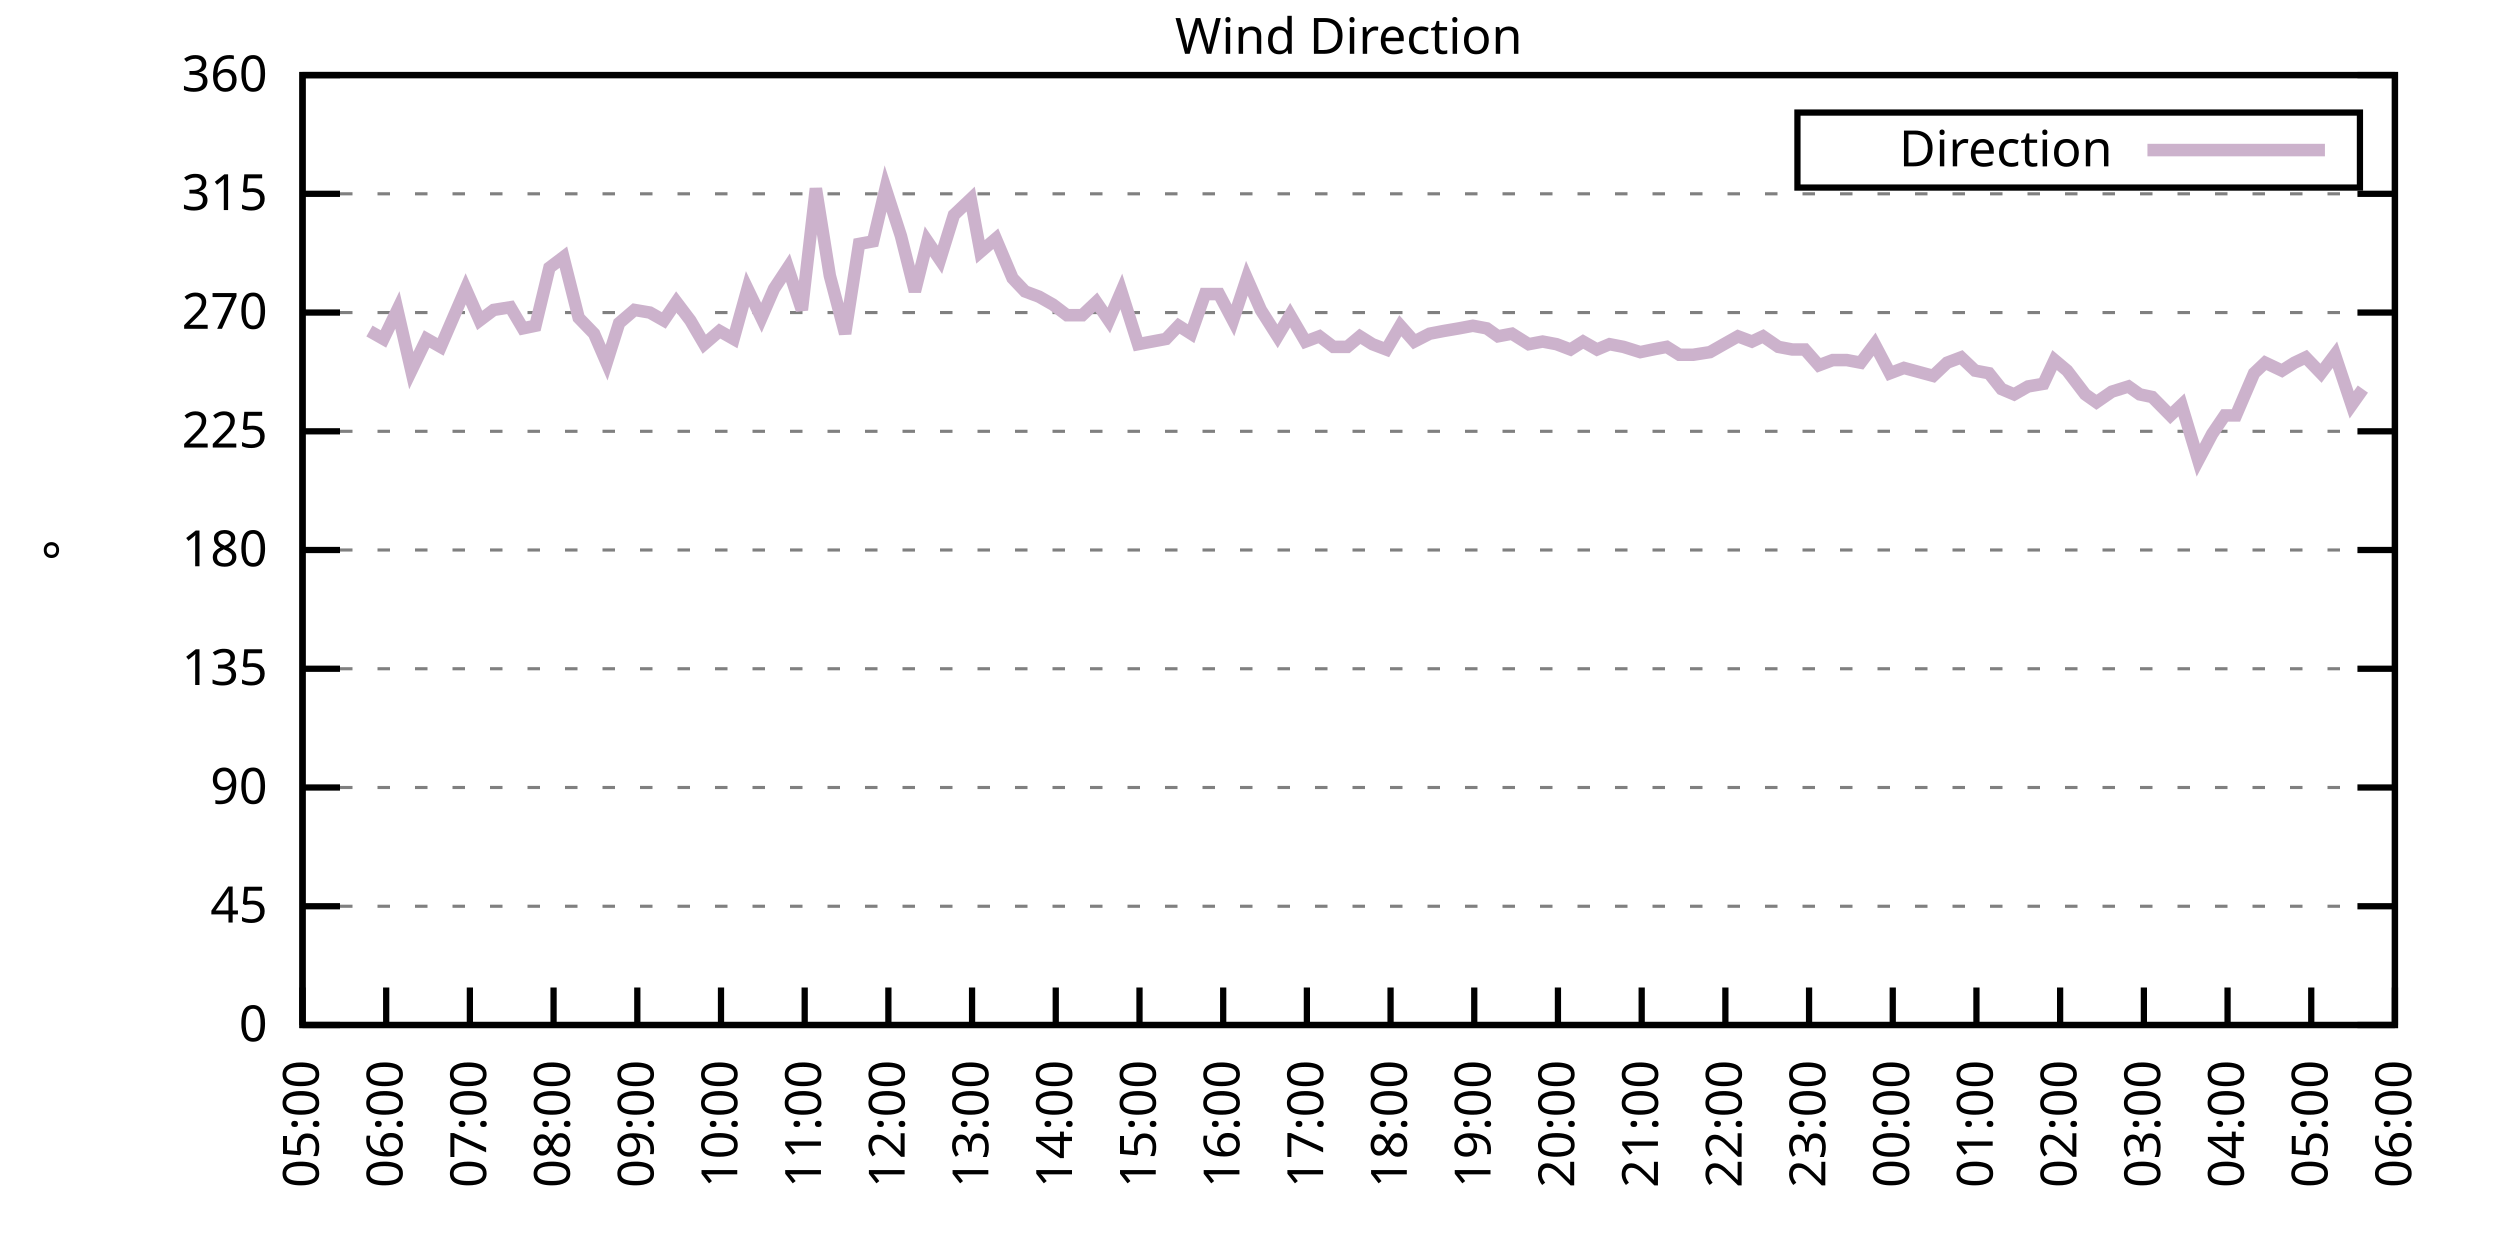
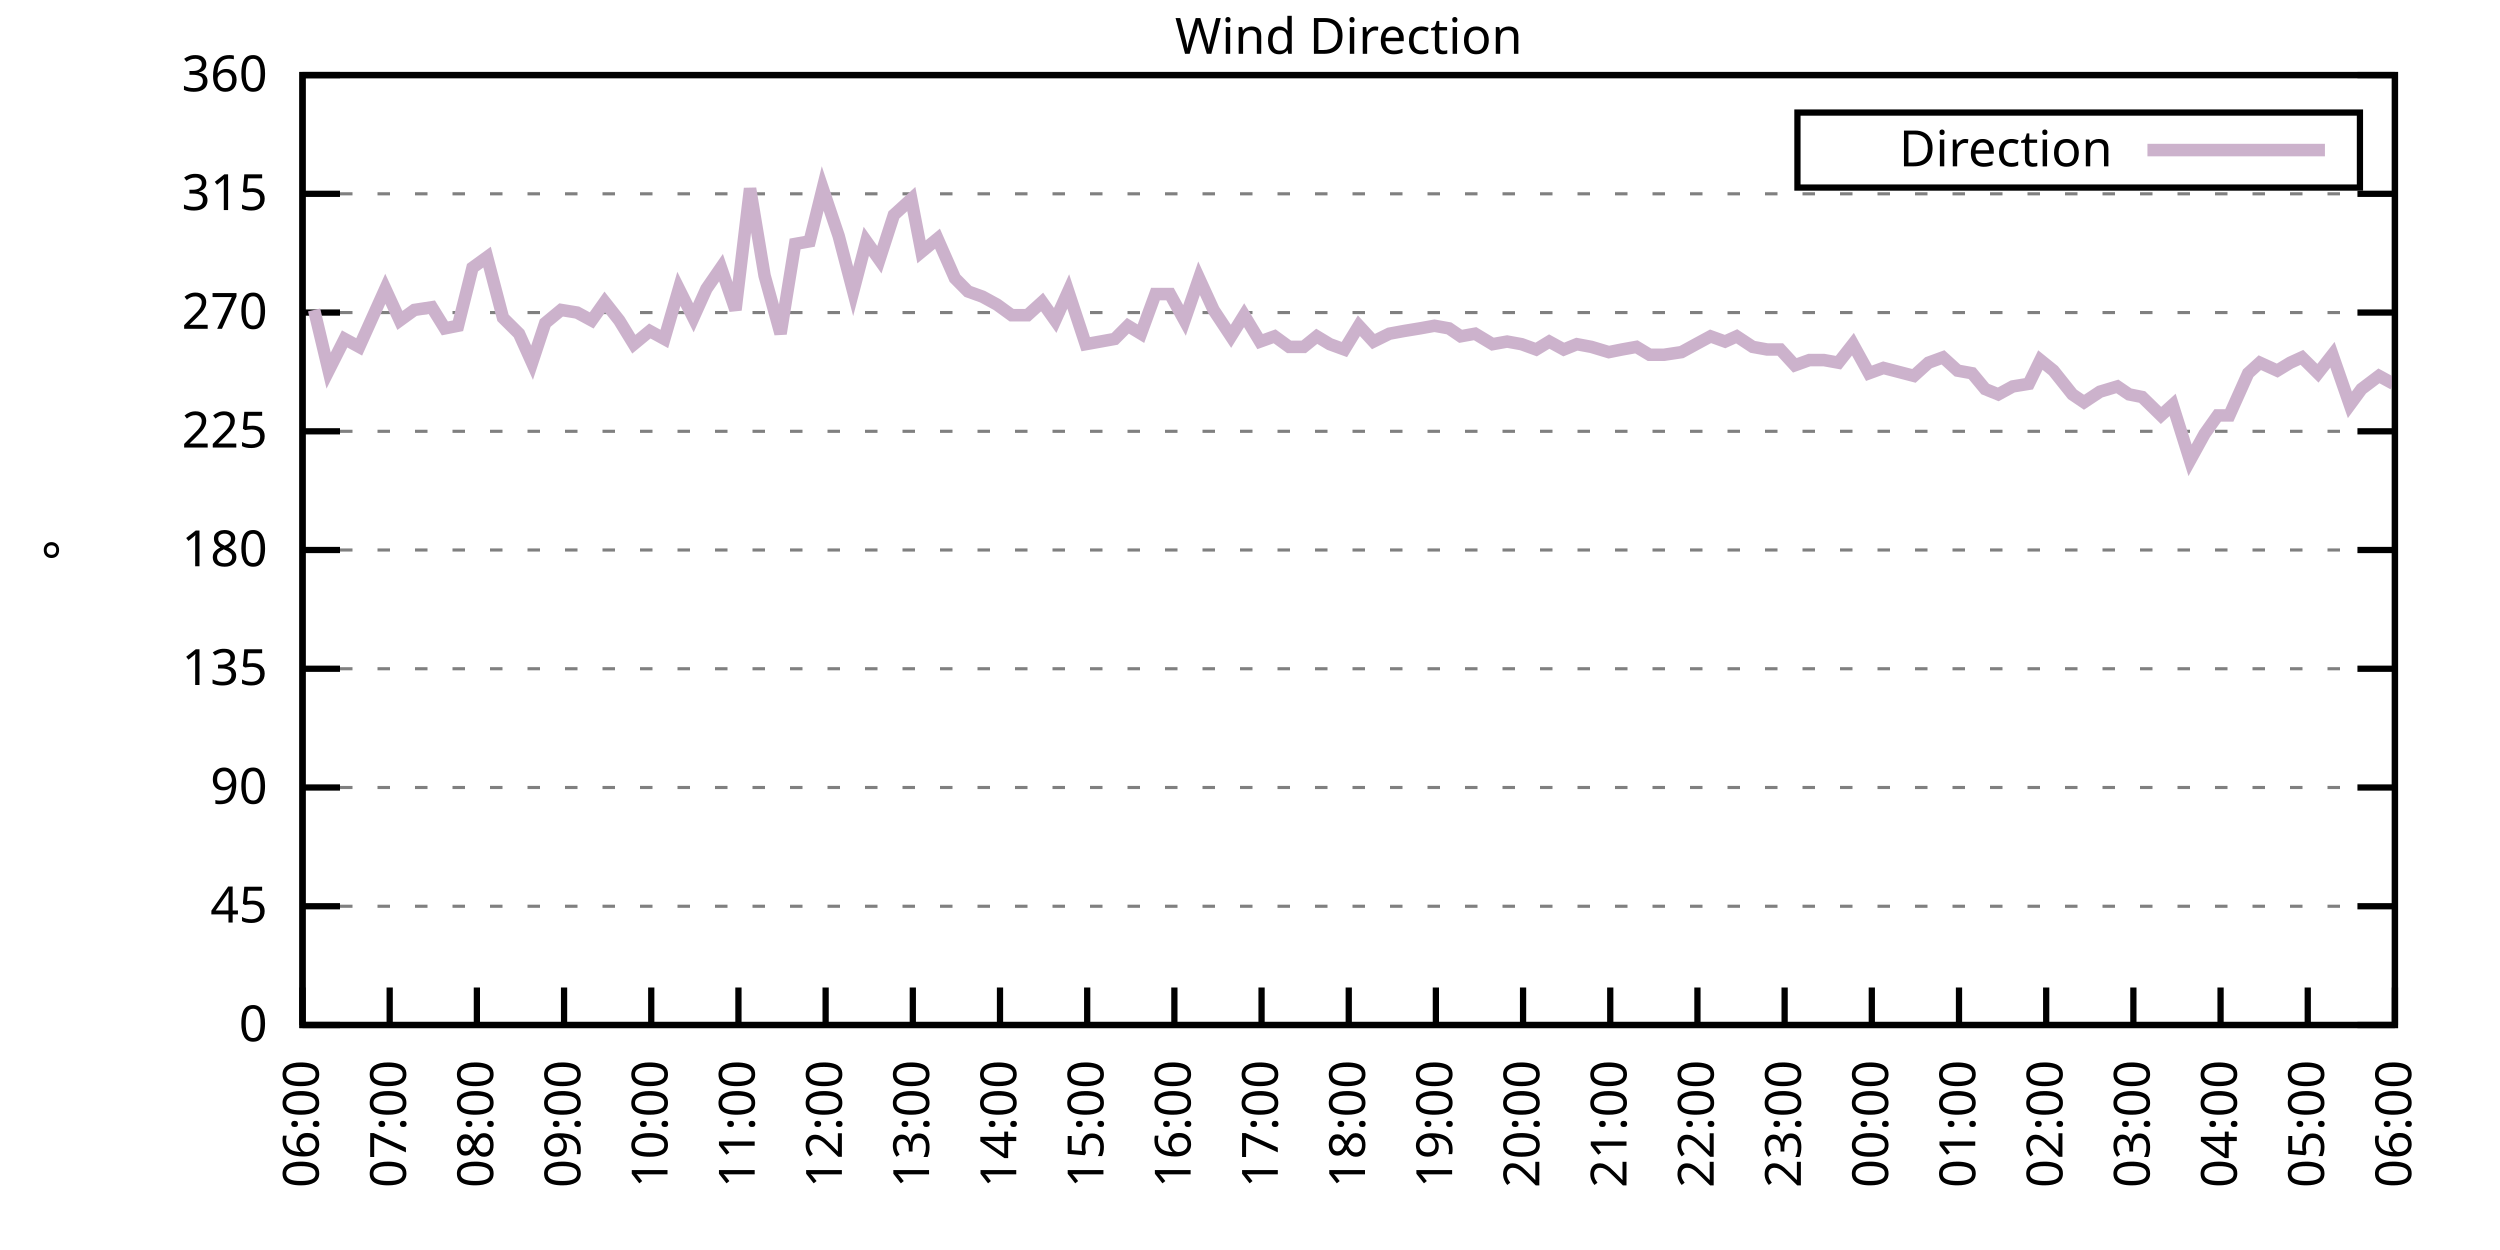
<svg xmlns="http://www.w3.org/2000/svg" xmlns:xlink="http://www.w3.org/1999/xlink" width="400" height="200" viewBox="0 0 400 200">
  <g id="gnuplot_canvas">
    <rect x="0" y="0" width="400" height="200" fill="none" />
    <defs>
      <circle id="gpDot" r="0.5" stroke-width="0.5" stroke="currentColor" />
      <path id="gpPt0" stroke-width="0.333" stroke="currentColor" d="M-1,0 h2 M0,-1 v2" />
      <path id="gpPt1" stroke-width="0.333" stroke="currentColor" d="M-1,-1 L1,1 M1,-1 L-1,1" />
      <path id="gpPt2" stroke-width="0.333" stroke="currentColor" d="M-1,0 L1,0 M0,-1 L0,1 M-1,-1 L1,1 M-1,1 L1,-1" />
      <rect id="gpPt3" stroke-width="0.333" stroke="currentColor" x="-1" y="-1" width="2" height="2" />
      <rect id="gpPt4" stroke-width="0.333" stroke="currentColor" fill="currentColor" x="-1" y="-1" width="2" height="2" />
      <circle id="gpPt5" stroke-width="0.333" stroke="currentColor" cx="0" cy="0" r="1" />
      <use xlink:href="#gpPt5" id="gpPt6" fill="currentColor" stroke="none" />
      <path id="gpPt7" stroke-width="0.333" stroke="currentColor" d="M0,-1.33 L-1.33,0.67 L1.33,0.67 z" />
      <use xlink:href="#gpPt7" id="gpPt8" fill="currentColor" stroke="none" />
      <use xlink:href="#gpPt7" id="gpPt9" stroke="currentColor" transform="rotate(180)" />
      <use xlink:href="#gpPt9" id="gpPt10" fill="currentColor" stroke="none" />
      <use xlink:href="#gpPt3" id="gpPt11" stroke="currentColor" transform="rotate(45)" />
      <use xlink:href="#gpPt11" id="gpPt12" fill="currentColor" stroke="none" />
      <path id="gpPt13" stroke-width="0.333" stroke="currentColor" d="M0,1.330 L1.265,0.411 L0.782,-1.067 L-0.782,-1.076 L-1.265,0.411 z" />
      <use xlink:href="#gpPt13" id="gpPt14" fill="currentColor" stroke="none" />
      <filter id="textbox" filterUnits="objectBoundingBox" x="0" y="0" height="1" width="1">
        <feFlood flood-color="white" flood-opacity="1" result="bgnd" />
        <feComposite in="SourceGraphic" in2="bgnd" operator="atop" />
      </filter>
      <filter id="greybox" filterUnits="objectBoundingBox" x="0" y="0" height="1" width="1">
        <feFlood flood-color="lightgrey" flood-opacity="1" result="grey" />
        <feComposite in="SourceGraphic" in2="grey" operator="atop" />
      </filter>
    </defs>
    <g fill="none" color="white" stroke="currentColor" stroke-width="1.00" stroke-linecap="butt" stroke-linejoin="miter">
</g>
    <g fill="none" color="black" stroke="currentColor" stroke-width="1.00" stroke-linecap="butt" stroke-linejoin="miter">
      <g stroke="none" shape-rendering="crispEdges">
        <polygon fill="rgb(255, 255, 255)" points="48.40,164.00 383.18,164.00 383.18,12.02 48.40,12.02 " />
      </g>
    </g>
    <g fill="none" color="black" stroke="currentColor" stroke-width="1.00" stroke-linecap="butt" stroke-linejoin="miter">
</g>
    <g fill="none" color="black" stroke="black" stroke-width="0.50" stroke-linecap="butt" stroke-linejoin="miter">
</g>
    <g fill="none" color="gray" stroke="currentColor" stroke-width="0.50" stroke-linecap="butt" stroke-linejoin="miter">
      <path stroke="gray" stroke-dasharray="2,4" class="gridline" d="M48.40,164.00 L383.19,164.00  " />
    </g>
    <g fill="none" color="gray" stroke="gray" stroke-width="1.00" stroke-linecap="butt" stroke-linejoin="miter">
</g>
    <g fill="none" color="black" stroke="currentColor" stroke-width="1.00" stroke-linecap="butt" stroke-linejoin="miter">
      <path stroke="black" d="M48.40,164.00 L54.40,164.00 M383.19,164.00 L377.19,164.00  " />
      <g transform="translate(42.80,166.60)" stroke="none" fill="black" font-family="Sans" font-size="8.00" text-anchor="end">
        <text>
          <tspan font-family="Sans"> 0</tspan>
        </text>
      </g>
    </g>
    <g fill="none" color="black" stroke="currentColor" stroke-width="1.00" stroke-linecap="butt" stroke-linejoin="miter">
</g>
    <g fill="none" color="black" stroke="black" stroke-width="0.50" stroke-linecap="butt" stroke-linejoin="miter">
</g>
    <g fill="none" color="gray" stroke="currentColor" stroke-width="0.50" stroke-linecap="butt" stroke-linejoin="miter">
      <path stroke="gray" stroke-dasharray="2,4" class="gridline" d="M48.40,145.00 L383.19,145.00  " />
    </g>
    <g fill="none" color="gray" stroke="gray" stroke-width="1.00" stroke-linecap="butt" stroke-linejoin="miter">
</g>
    <g fill="none" color="black" stroke="currentColor" stroke-width="1.00" stroke-linecap="butt" stroke-linejoin="miter">
      <path stroke="black" d="M48.40,145.00 L54.40,145.00 M383.19,145.00 L377.19,145.00  " />
      <g transform="translate(42.80,147.60)" stroke="none" fill="black" font-family="Sans" font-size="8.00" text-anchor="end">
        <text>
          <tspan font-family="Sans"> 45</tspan>
        </text>
      </g>
    </g>
    <g fill="none" color="black" stroke="currentColor" stroke-width="1.00" stroke-linecap="butt" stroke-linejoin="miter">
</g>
    <g fill="none" color="black" stroke="black" stroke-width="0.50" stroke-linecap="butt" stroke-linejoin="miter">
</g>
    <g fill="none" color="gray" stroke="currentColor" stroke-width="0.50" stroke-linecap="butt" stroke-linejoin="miter">
      <path stroke="gray" stroke-dasharray="2,4" class="gridline" d="M48.40,126.00 L383.19,126.00  " />
    </g>
    <g fill="none" color="gray" stroke="gray" stroke-width="1.00" stroke-linecap="butt" stroke-linejoin="miter">
</g>
    <g fill="none" color="black" stroke="currentColor" stroke-width="1.00" stroke-linecap="butt" stroke-linejoin="miter">
      <path stroke="black" d="M48.40,126.00 L54.40,126.00 M383.19,126.00 L377.19,126.00  " />
      <g transform="translate(42.80,128.60)" stroke="none" fill="black" font-family="Sans" font-size="8.00" text-anchor="end">
        <text>
          <tspan font-family="Sans"> 90</tspan>
        </text>
      </g>
    </g>
    <g fill="none" color="black" stroke="currentColor" stroke-width="1.00" stroke-linecap="butt" stroke-linejoin="miter">
</g>
    <g fill="none" color="black" stroke="black" stroke-width="0.50" stroke-linecap="butt" stroke-linejoin="miter">
</g>
    <g fill="none" color="gray" stroke="currentColor" stroke-width="0.50" stroke-linecap="butt" stroke-linejoin="miter">
      <path stroke="gray" stroke-dasharray="2,4" class="gridline" d="M48.40,107.00 L383.19,107.00  " />
    </g>
    <g fill="none" color="gray" stroke="gray" stroke-width="1.00" stroke-linecap="butt" stroke-linejoin="miter">
</g>
    <g fill="none" color="black" stroke="currentColor" stroke-width="1.00" stroke-linecap="butt" stroke-linejoin="miter">
      <path stroke="black" d="M48.40,107.00 L54.40,107.00 M383.19,107.00 L377.19,107.00  " />
      <g transform="translate(42.80,109.60)" stroke="none" fill="black" font-family="Sans" font-size="8.00" text-anchor="end">
        <text>
          <tspan font-family="Sans"> 135</tspan>
        </text>
      </g>
    </g>
    <g fill="none" color="black" stroke="currentColor" stroke-width="1.00" stroke-linecap="butt" stroke-linejoin="miter">
</g>
    <g fill="none" color="black" stroke="black" stroke-width="0.50" stroke-linecap="butt" stroke-linejoin="miter">
</g>
    <g fill="none" color="gray" stroke="currentColor" stroke-width="0.50" stroke-linecap="butt" stroke-linejoin="miter">
      <path stroke="gray" stroke-dasharray="2,4" class="gridline" d="M48.40,88.00 L383.19,88.00  " />
    </g>
    <g fill="none" color="gray" stroke="gray" stroke-width="1.00" stroke-linecap="butt" stroke-linejoin="miter">
</g>
    <g fill="none" color="black" stroke="currentColor" stroke-width="1.00" stroke-linecap="butt" stroke-linejoin="miter">
      <path stroke="black" d="M48.40,88.00 L54.40,88.00 M383.19,88.00 L377.19,88.00  " />
      <g transform="translate(42.80,90.60)" stroke="none" fill="black" font-family="Sans" font-size="8.00" text-anchor="end">
        <text>
          <tspan font-family="Sans"> 180</tspan>
        </text>
      </g>
    </g>
    <g fill="none" color="black" stroke="currentColor" stroke-width="1.00" stroke-linecap="butt" stroke-linejoin="miter">
</g>
    <g fill="none" color="black" stroke="black" stroke-width="0.50" stroke-linecap="butt" stroke-linejoin="miter">
</g>
    <g fill="none" color="gray" stroke="currentColor" stroke-width="0.50" stroke-linecap="butt" stroke-linejoin="miter">
      <path stroke="gray" stroke-dasharray="2,4" class="gridline" d="M48.40,69.01 L383.19,69.01  " />
    </g>
    <g fill="none" color="gray" stroke="gray" stroke-width="1.00" stroke-linecap="butt" stroke-linejoin="miter">
</g>
    <g fill="none" color="black" stroke="currentColor" stroke-width="1.00" stroke-linecap="butt" stroke-linejoin="miter">
      <path stroke="black" d="M48.40,69.01 L54.40,69.01 M383.19,69.01 L377.19,69.01  " />
      <g transform="translate(42.80,71.61)" stroke="none" fill="black" font-family="Sans" font-size="8.00" text-anchor="end">
        <text>
          <tspan font-family="Sans"> 225</tspan>
        </text>
      </g>
    </g>
    <g fill="none" color="black" stroke="currentColor" stroke-width="1.00" stroke-linecap="butt" stroke-linejoin="miter">
</g>
    <g fill="none" color="black" stroke="black" stroke-width="0.50" stroke-linecap="butt" stroke-linejoin="miter">
</g>
    <g fill="none" color="gray" stroke="currentColor" stroke-width="0.50" stroke-linecap="butt" stroke-linejoin="miter">
      <path stroke="gray" stroke-dasharray="2,4" class="gridline" d="M48.40,50.01 L383.19,50.01  " />
    </g>
    <g fill="none" color="gray" stroke="gray" stroke-width="1.00" stroke-linecap="butt" stroke-linejoin="miter">
</g>
    <g fill="none" color="black" stroke="currentColor" stroke-width="1.00" stroke-linecap="butt" stroke-linejoin="miter">
      <path stroke="black" d="M48.40,50.01 L54.40,50.01 M383.19,50.01 L377.19,50.01  " />
      <g transform="translate(42.80,52.61)" stroke="none" fill="black" font-family="Sans" font-size="8.00" text-anchor="end">
        <text>
          <tspan font-family="Sans"> 270</tspan>
        </text>
      </g>
    </g>
    <g fill="none" color="black" stroke="currentColor" stroke-width="1.00" stroke-linecap="butt" stroke-linejoin="miter">
</g>
    <g fill="none" color="black" stroke="black" stroke-width="0.50" stroke-linecap="butt" stroke-linejoin="miter">
</g>
    <g fill="none" color="gray" stroke="currentColor" stroke-width="0.50" stroke-linecap="butt" stroke-linejoin="miter">
      <path stroke="gray" stroke-dasharray="2,4" class="gridline" d="M48.40,31.01 L383.19,31.01  " />
    </g>
    <g fill="none" color="gray" stroke="gray" stroke-width="1.00" stroke-linecap="butt" stroke-linejoin="miter">
</g>
    <g fill="none" color="black" stroke="currentColor" stroke-width="1.00" stroke-linecap="butt" stroke-linejoin="miter">
      <path stroke="black" d="M48.40,31.01 L54.40,31.01 M383.19,31.01 L377.19,31.01  " />
      <g transform="translate(42.80,33.61)" stroke="none" fill="black" font-family="Sans" font-size="8.00" text-anchor="end">
        <text>
          <tspan font-family="Sans"> 315</tspan>
        </text>
      </g>
    </g>
    <g fill="none" color="black" stroke="currentColor" stroke-width="1.00" stroke-linecap="butt" stroke-linejoin="miter">
</g>
    <g fill="none" color="black" stroke="black" stroke-width="0.50" stroke-linecap="butt" stroke-linejoin="miter">
</g>
    <g fill="none" color="gray" stroke="currentColor" stroke-width="0.50" stroke-linecap="butt" stroke-linejoin="miter">
      <path stroke="gray" stroke-dasharray="2,4" class="gridline" d="M48.40,12.01 L383.19,12.01  " />
    </g>
    <g fill="none" color="gray" stroke="gray" stroke-width="1.00" stroke-linecap="butt" stroke-linejoin="miter">
</g>
    <g fill="none" color="black" stroke="currentColor" stroke-width="1.00" stroke-linecap="butt" stroke-linejoin="miter">
      <path stroke="black" d="M48.40,12.01 L54.40,12.01 M383.19,12.01 L377.19,12.01  " />
      <g transform="translate(42.80,14.61)" stroke="none" fill="black" font-family="Sans" font-size="8.00" text-anchor="end">
        <text>
          <tspan font-family="Sans"> 360</tspan>
        </text>
      </g>
    </g>
    <g fill="none" color="black" stroke="currentColor" stroke-width="1.00" stroke-linecap="butt" stroke-linejoin="miter">
      <path stroke="black" d="M48.40,164.00 L48.40,158.00  " />
      <g transform="translate(51.00,169.60) rotate(270.00)" stroke="none" fill="black" font-family="Sans" font-size="8.00" text-anchor="end">
        <text>
-           <tspan font-family="Sans">05:00</tspan>
-         </text>
-       </g>
-     </g>
-     <g fill="none" color="black" stroke="currentColor" stroke-width="1.00" stroke-linecap="butt" stroke-linejoin="miter">
-       <path stroke="black" d="M61.79,164.00 L61.79,158.00  " />
-       <g transform="translate(64.39,169.60) rotate(270.00)" stroke="none" fill="black" font-family="Sans" font-size="8.00" text-anchor="end">
-         <text>
          <tspan font-family="Sans">06:00</tspan>
        </text>
      </g>
    </g>
    <g fill="none" color="black" stroke="currentColor" stroke-width="1.00" stroke-linecap="butt" stroke-linejoin="miter">
-       <path stroke="black" d="M75.18,164.00 L75.18,158.00  " />
-       <g transform="translate(77.78,169.60) rotate(270.00)" stroke="none" fill="black" font-family="Sans" font-size="8.00" text-anchor="end">
+       <path stroke="black" d="M62.35,164.00 L62.35,158.00  " />
+       <g transform="translate(64.95,169.60) rotate(270.00)" stroke="none" fill="black" font-family="Sans" font-size="8.00" text-anchor="end">
        <text>
          <tspan font-family="Sans">07:00</tspan>
        </text>
      </g>
    </g>
    <g fill="none" color="black" stroke="currentColor" stroke-width="1.00" stroke-linecap="butt" stroke-linejoin="miter">
-       <path stroke="black" d="M88.57,164.00 L88.57,158.00  " />
-       <g transform="translate(91.17,169.60) rotate(270.00)" stroke="none" fill="black" font-family="Sans" font-size="8.00" text-anchor="end">
+       <path stroke="black" d="M76.30,164.00 L76.30,158.00  " />
+       <g transform="translate(78.90,169.60) rotate(270.00)" stroke="none" fill="black" font-family="Sans" font-size="8.00" text-anchor="end">
        <text>
          <tspan font-family="Sans">08:00</tspan>
        </text>
      </g>
    </g>
    <g fill="none" color="black" stroke="currentColor" stroke-width="1.00" stroke-linecap="butt" stroke-linejoin="miter">
-       <path stroke="black" d="M101.97,164.00 L101.97,158.00  " />
-       <g transform="translate(104.57,169.60) rotate(270.00)" stroke="none" fill="black" font-family="Sans" font-size="8.00" text-anchor="end">
+       <path stroke="black" d="M90.25,164.00 L90.25,158.00  " />
+       <g transform="translate(92.85,169.60) rotate(270.00)" stroke="none" fill="black" font-family="Sans" font-size="8.00" text-anchor="end">
        <text>
          <tspan font-family="Sans">09:00</tspan>
        </text>
      </g>
    </g>
    <g fill="none" color="black" stroke="currentColor" stroke-width="1.00" stroke-linecap="butt" stroke-linejoin="miter">
-       <path stroke="black" d="M115.36,164.00 L115.36,158.00  " />
-       <g transform="translate(117.96,169.60) rotate(270.00)" stroke="none" fill="black" font-family="Sans" font-size="8.00" text-anchor="end">
+       <path stroke="black" d="M104.20,164.00 L104.20,158.00  " />
+       <g transform="translate(106.80,169.60) rotate(270.00)" stroke="none" fill="black" font-family="Sans" font-size="8.00" text-anchor="end">
        <text>
          <tspan font-family="Sans">10:00</tspan>
        </text>
      </g>
    </g>
    <g fill="none" color="black" stroke="currentColor" stroke-width="1.00" stroke-linecap="butt" stroke-linejoin="miter">
-       <path stroke="black" d="M128.75,164.00 L128.75,158.00  " />
-       <g transform="translate(131.35,169.60) rotate(270.00)" stroke="none" fill="black" font-family="Sans" font-size="8.00" text-anchor="end">
+       <path stroke="black" d="M118.15,164.00 L118.15,158.00  " />
+       <g transform="translate(120.75,169.60) rotate(270.00)" stroke="none" fill="black" font-family="Sans" font-size="8.00" text-anchor="end">
        <text>
          <tspan font-family="Sans">11:00</tspan>
        </text>
      </g>
    </g>
    <g fill="none" color="black" stroke="currentColor" stroke-width="1.00" stroke-linecap="butt" stroke-linejoin="miter">
-       <path stroke="black" d="M142.14,164.00 L142.14,158.00  " />
-       <g transform="translate(144.74,169.60) rotate(270.00)" stroke="none" fill="black" font-family="Sans" font-size="8.00" text-anchor="end">
+       <path stroke="black" d="M132.10,164.00 L132.10,158.00  " />
+       <g transform="translate(134.70,169.60) rotate(270.00)" stroke="none" fill="black" font-family="Sans" font-size="8.00" text-anchor="end">
        <text>
          <tspan font-family="Sans">12:00</tspan>
        </text>
      </g>
    </g>
    <g fill="none" color="black" stroke="currentColor" stroke-width="1.00" stroke-linecap="butt" stroke-linejoin="miter">
-       <path stroke="black" d="M155.53,164.00 L155.53,158.00  " />
-       <g transform="translate(158.13,169.60) rotate(270.00)" stroke="none" fill="black" font-family="Sans" font-size="8.00" text-anchor="end">
+       <path stroke="black" d="M146.05,164.00 L146.05,158.00  " />
+       <g transform="translate(148.65,169.60) rotate(270.00)" stroke="none" fill="black" font-family="Sans" font-size="8.00" text-anchor="end">
        <text>
          <tspan font-family="Sans">13:00</tspan>
        </text>
      </g>
    </g>
    <g fill="none" color="black" stroke="currentColor" stroke-width="1.00" stroke-linecap="butt" stroke-linejoin="miter">
-       <path stroke="black" d="M168.92,164.00 L168.92,158.00  " />
-       <g transform="translate(171.52,169.60) rotate(270.00)" stroke="none" fill="black" font-family="Sans" font-size="8.00" text-anchor="end">
+       <path stroke="black" d="M160.00,164.00 L160.00,158.00  " />
+       <g transform="translate(162.60,169.60) rotate(270.00)" stroke="none" fill="black" font-family="Sans" font-size="8.00" text-anchor="end">
        <text>
          <tspan font-family="Sans">14:00</tspan>
        </text>
      </g>
    </g>
    <g fill="none" color="black" stroke="currentColor" stroke-width="1.00" stroke-linecap="butt" stroke-linejoin="miter">
-       <path stroke="black" d="M182.32,164.00 L182.32,158.00  " />
-       <g transform="translate(184.92,169.60) rotate(270.00)" stroke="none" fill="black" font-family="Sans" font-size="8.00" text-anchor="end">
+       <path stroke="black" d="M173.95,164.00 L173.95,158.00  " />
+       <g transform="translate(176.55,169.60) rotate(270.00)" stroke="none" fill="black" font-family="Sans" font-size="8.00" text-anchor="end">
        <text>
          <tspan font-family="Sans">15:00</tspan>
        </text>
      </g>
    </g>
    <g fill="none" color="black" stroke="currentColor" stroke-width="1.00" stroke-linecap="butt" stroke-linejoin="miter">
-       <path stroke="black" d="M195.71,164.00 L195.71,158.00  " />
-       <g transform="translate(198.31,169.60) rotate(270.00)" stroke="none" fill="black" font-family="Sans" font-size="8.00" text-anchor="end">
+       <path stroke="black" d="M187.90,164.00 L187.90,158.00  " />
+       <g transform="translate(190.50,169.60) rotate(270.00)" stroke="none" fill="black" font-family="Sans" font-size="8.00" text-anchor="end">
        <text>
          <tspan font-family="Sans">16:00</tspan>
        </text>
      </g>
    </g>
    <g fill="none" color="black" stroke="currentColor" stroke-width="1.00" stroke-linecap="butt" stroke-linejoin="miter">
-       <path stroke="black" d="M209.10,164.00 L209.10,158.00  " />
-       <g transform="translate(211.70,169.60) rotate(270.00)" stroke="none" fill="black" font-family="Sans" font-size="8.00" text-anchor="end">
+       <path stroke="black" d="M201.85,164.00 L201.85,158.00  " />
+       <g transform="translate(204.45,169.60) rotate(270.00)" stroke="none" fill="black" font-family="Sans" font-size="8.00" text-anchor="end">
        <text>
          <tspan font-family="Sans">17:00</tspan>
        </text>
      </g>
    </g>
    <g fill="none" color="black" stroke="currentColor" stroke-width="1.00" stroke-linecap="butt" stroke-linejoin="miter">
-       <path stroke="black" d="M222.49,164.00 L222.49,158.00  " />
-       <g transform="translate(225.09,169.60) rotate(270.00)" stroke="none" fill="black" font-family="Sans" font-size="8.00" text-anchor="end">
+       <path stroke="black" d="M215.80,164.00 L215.80,158.00  " />
+       <g transform="translate(218.40,169.60) rotate(270.00)" stroke="none" fill="black" font-family="Sans" font-size="8.00" text-anchor="end">
        <text>
          <tspan font-family="Sans">18:00</tspan>
        </text>
      </g>
    </g>
    <g fill="none" color="black" stroke="currentColor" stroke-width="1.00" stroke-linecap="butt" stroke-linejoin="miter">
-       <path stroke="black" d="M235.88,164.00 L235.88,158.00  " />
-       <g transform="translate(238.48,169.60) rotate(270.00)" stroke="none" fill="black" font-family="Sans" font-size="8.00" text-anchor="end">
+       <path stroke="black" d="M229.74,164.00 L229.74,158.00  " />
+       <g transform="translate(232.34,169.60) rotate(270.00)" stroke="none" fill="black" font-family="Sans" font-size="8.00" text-anchor="end">
        <text>
          <tspan font-family="Sans">19:00</tspan>
        </text>
      </g>
    </g>
    <g fill="none" color="black" stroke="currentColor" stroke-width="1.00" stroke-linecap="butt" stroke-linejoin="miter">
-       <path stroke="black" d="M249.27,164.00 L249.27,158.00  " />
-       <g transform="translate(251.87,169.60) rotate(270.00)" stroke="none" fill="black" font-family="Sans" font-size="8.00" text-anchor="end">
+       <path stroke="black" d="M243.69,164.00 L243.69,158.00  " />
+       <g transform="translate(246.29,169.60) rotate(270.00)" stroke="none" fill="black" font-family="Sans" font-size="8.00" text-anchor="end">
        <text>
          <tspan font-family="Sans">20:00</tspan>
        </text>
      </g>
    </g>
    <g fill="none" color="black" stroke="currentColor" stroke-width="1.00" stroke-linecap="butt" stroke-linejoin="miter">
-       <path stroke="black" d="M262.67,164.00 L262.67,158.00  " />
-       <g transform="translate(265.27,169.60) rotate(270.00)" stroke="none" fill="black" font-family="Sans" font-size="8.00" text-anchor="end">
+       <path stroke="black" d="M257.64,164.00 L257.64,158.00  " />
+       <g transform="translate(260.24,169.60) rotate(270.00)" stroke="none" fill="black" font-family="Sans" font-size="8.00" text-anchor="end">
        <text>
          <tspan font-family="Sans">21:00</tspan>
        </text>
      </g>
    </g>
    <g fill="none" color="black" stroke="currentColor" stroke-width="1.00" stroke-linecap="butt" stroke-linejoin="miter">
-       <path stroke="black" d="M276.06,164.00 L276.06,158.00  " />
-       <g transform="translate(278.66,169.60) rotate(270.00)" stroke="none" fill="black" font-family="Sans" font-size="8.00" text-anchor="end">
+       <path stroke="black" d="M271.59,164.00 L271.59,158.00  " />
+       <g transform="translate(274.19,169.60) rotate(270.00)" stroke="none" fill="black" font-family="Sans" font-size="8.00" text-anchor="end">
        <text>
          <tspan font-family="Sans">22:00</tspan>
        </text>
      </g>
    </g>
    <g fill="none" color="black" stroke="currentColor" stroke-width="1.00" stroke-linecap="butt" stroke-linejoin="miter">
-       <path stroke="black" d="M289.45,164.00 L289.45,158.00  " />
-       <g transform="translate(292.05,169.60) rotate(270.00)" stroke="none" fill="black" font-family="Sans" font-size="8.00" text-anchor="end">
+       <path stroke="black" d="M285.54,164.00 L285.54,158.00  " />
+       <g transform="translate(288.14,169.60) rotate(270.00)" stroke="none" fill="black" font-family="Sans" font-size="8.00" text-anchor="end">
        <text>
          <tspan font-family="Sans">23:00</tspan>
        </text>
      </g>
    </g>
    <g fill="none" color="black" stroke="currentColor" stroke-width="1.00" stroke-linecap="butt" stroke-linejoin="miter">
-       <path stroke="black" d="M302.84,164.00 L302.84,158.00  " />
-       <g transform="translate(305.44,169.60) rotate(270.00)" stroke="none" fill="black" font-family="Sans" font-size="8.00" text-anchor="end">
+       <path stroke="black" d="M299.49,164.00 L299.49,158.00  " />
+       <g transform="translate(302.09,169.60) rotate(270.00)" stroke="none" fill="black" font-family="Sans" font-size="8.00" text-anchor="end">
        <text>
          <tspan font-family="Sans">00:00</tspan>
        </text>
      </g>
    </g>
    <g fill="none" color="black" stroke="currentColor" stroke-width="1.00" stroke-linecap="butt" stroke-linejoin="miter">
-       <path stroke="black" d="M316.23,164.00 L316.23,158.00  " />
-       <g transform="translate(318.83,169.60) rotate(270.00)" stroke="none" fill="black" font-family="Sans" font-size="8.00" text-anchor="end">
+       <path stroke="black" d="M313.44,164.00 L313.44,158.00  " />
+       <g transform="translate(316.04,169.60) rotate(270.00)" stroke="none" fill="black" font-family="Sans" font-size="8.00" text-anchor="end">
        <text>
          <tspan font-family="Sans">01:00</tspan>
        </text>
      </g>
    </g>
    <g fill="none" color="black" stroke="currentColor" stroke-width="1.00" stroke-linecap="butt" stroke-linejoin="miter">
-       <path stroke="black" d="M329.62,164.00 L329.62,158.00  " />
-       <g transform="translate(332.22,169.60) rotate(270.00)" stroke="none" fill="black" font-family="Sans" font-size="8.00" text-anchor="end">
+       <path stroke="black" d="M327.39,164.00 L327.39,158.00  " />
+       <g transform="translate(329.99,169.60) rotate(270.00)" stroke="none" fill="black" font-family="Sans" font-size="8.00" text-anchor="end">
        <text>
          <tspan font-family="Sans">02:00</tspan>
        </text>
      </g>
    </g>
    <g fill="none" color="black" stroke="currentColor" stroke-width="1.00" stroke-linecap="butt" stroke-linejoin="miter">
-       <path stroke="black" d="M343.02,164.00 L343.02,158.00  " />
-       <g transform="translate(345.62,169.60) rotate(270.00)" stroke="none" fill="black" font-family="Sans" font-size="8.00" text-anchor="end">
+       <path stroke="black" d="M341.34,164.00 L341.34,158.00  " />
+       <g transform="translate(343.94,169.60) rotate(270.00)" stroke="none" fill="black" font-family="Sans" font-size="8.00" text-anchor="end">
        <text>
          <tspan font-family="Sans">03:00</tspan>
        </text>
      </g>
    </g>
    <g fill="none" color="black" stroke="currentColor" stroke-width="1.00" stroke-linecap="butt" stroke-linejoin="miter">
-       <path stroke="black" d="M356.41,164.00 L356.41,158.00  " />
-       <g transform="translate(359.01,169.60) rotate(270.00)" stroke="none" fill="black" font-family="Sans" font-size="8.00" text-anchor="end">
+       <path stroke="black" d="M355.29,164.00 L355.29,158.00  " />
+       <g transform="translate(357.89,169.60) rotate(270.00)" stroke="none" fill="black" font-family="Sans" font-size="8.00" text-anchor="end">
        <text>
          <tspan font-family="Sans">04:00</tspan>
        </text>
      </g>
    </g>
    <g fill="none" color="black" stroke="currentColor" stroke-width="1.00" stroke-linecap="butt" stroke-linejoin="miter">
-       <path stroke="black" d="M369.80,164.00 L369.80,158.00  " />
-       <g transform="translate(372.40,169.60) rotate(270.00)" stroke="none" fill="black" font-family="Sans" font-size="8.00" text-anchor="end">
+       <path stroke="black" d="M369.24,164.00 L369.24,158.00  " />
+       <g transform="translate(371.84,169.60) rotate(270.00)" stroke="none" fill="black" font-family="Sans" font-size="8.00" text-anchor="end">
        <text>
          <tspan font-family="Sans">05:00</tspan>
        </text>
      </g>
    </g>
    <g fill="none" color="black" stroke="currentColor" stroke-width="1.00" stroke-linecap="butt" stroke-linejoin="miter">
      <path stroke="black" d="M383.19,164.00 L383.19,158.00  " />
      <g transform="translate(385.79,169.60) rotate(270.00)" stroke="none" fill="black" font-family="Sans" font-size="8.00" text-anchor="end">
        <text>
          <tspan font-family="Sans">06:00</tspan>
        </text>
      </g>
    </g>
    <g fill="none" color="black" stroke="currentColor" stroke-width="1.00" stroke-linecap="butt" stroke-linejoin="miter">
</g>
    <g fill="none" color="black" stroke="currentColor" stroke-width="1.00" stroke-linecap="butt" stroke-linejoin="miter">
      <path stroke="black" d="M48.40,12.01 L48.40,164.00 L383.19,164.00 L383.19,12.01 L48.40,12.01 Z  " />
    </g>
    <g fill="none" color="black" stroke="currentColor" stroke-width="1.00" stroke-linecap="butt" stroke-linejoin="miter">
</g>
    <g fill="none" color="black" stroke="currentColor" stroke-width="1.00" stroke-linecap="butt" stroke-linejoin="miter">
      <path stroke="black" d="M287.59,30.01 L287.59,18.01 L377.59,18.01 L377.59,30.01 L287.59,30.01 Z  " />
    </g>
    <g id="Wind_direction_plot_1">
      <g fill="none" color="white" stroke="black" stroke-width="2.00" stroke-linecap="butt" stroke-linejoin="miter">
</g>
      <g fill="none" color="black" stroke="currentColor" stroke-width="2.00" stroke-linecap="butt" stroke-linejoin="miter">
        <g transform="translate(337.99,26.61)" stroke="none" fill="black" font-family="Sans" font-size="8.00" text-anchor="end">
          <text>
            <tspan font-family="Sans">Direction</tspan>
          </text>
        </g>
      </g>
      <g fill="none" color="black" stroke="currentColor" stroke-width="2.00" stroke-linecap="butt" stroke-linejoin="miter">
-         <path stroke="rgb(204, 178, 204)" d="M343.59,24.01 L371.99,24.01 M59.11,52.96 L61.35,54.23 L63.58,49.59 L65.81,59.30 L68.26,54.23 L70.50,55.50   L74.51,46.21 L76.75,51.27 L78.98,49.59 L81.66,49.16 L83.66,52.54 L85.67,52.12 L87.91,42.83 L90.14,41.14   L92.59,50.85 L95.05,53.39 L97.06,58.03 L99.06,51.70 L101.52,49.59 L103.98,50.01 L106.21,51.27 L108.22,48.32   L110.45,51.27 L112.68,55.07 L115.13,52.96 L117.37,54.23 L119.60,46.21 L121.83,50.85 L123.84,46.21 L126.07,42.83   L128.30,49.59 L130.54,30.16 L132.77,44.10 L135.22,53.39 L137.45,39.03 L139.69,38.61 L141.69,30.16 L144.15,37.76   L146.38,46.63 L148.39,38.61 L150.40,41.56 L152.63,34.39 L155.31,31.85 L156.87,40.30 L159.33,38.19 L162.01,44.52   L164.01,46.63 L166.25,47.47 L168.48,48.74 L170.71,50.43 L173.17,50.43 L175.40,48.32 L177.41,51.27 L179.41,46.63   L182.09,55.07 L184.32,54.65 L186.56,54.23 L188.57,52.12 L190.57,53.39 L192.81,47.05 L195.04,47.05 L197.27,51.27   L199.50,44.52 L201.73,49.59 L204.41,53.81 L206.42,50.43 L208.88,54.65 L211.11,53.81 L213.34,55.50 L215.57,55.50   L217.58,53.81 L219.59,55.07 L221.82,55.92 L224.05,52.12 L226.29,54.65 L228.74,53.39 L230.97,52.96 L233.43,52.54   L235.66,52.12 L237.89,52.54 L239.68,53.81 L241.91,53.39 L244.59,55.07 L246.82,54.65 L249.05,55.07 L251.28,55.92   L253.29,54.65 L255.52,55.92 L257.53,55.07 L259.76,55.50 L262.44,56.34 L264.45,55.92 L266.68,55.50 L268.69,56.76   L270.92,56.76 L273.60,56.34 L275.83,55.07 L278.07,53.81 L280.30,54.65 L282.08,53.81 L284.54,55.50 L286.77,55.92   L288.78,55.92 L291.01,58.45 L293.24,57.61 L295.48,57.61 L297.71,58.03 L299.94,55.07 L302.39,59.72 L304.63,58.87   L309.31,60.14 L311.54,58.03 L313.78,57.18 L316.01,59.30 L318.24,59.72 L320.25,62.25 L322.26,63.10 L324.49,61.83   L326.95,61.41 L328.73,57.61 L330.74,59.30 L333.64,63.10 L335.43,64.36 L337.88,62.67 L340.56,61.83 L342.35,63.10   L344.35,63.52 L347.26,66.47 L349.04,64.78 L351.72,73.65 L353.95,69.43 L355.96,66.47 L357.75,66.47 L360.65,59.72   L362.43,58.03 L365.11,59.30 L367.12,58.03 L368.91,57.18 L371.36,59.72 L373.59,56.76 L376.27,64.78 L378.06,62.25    " />
+         <path stroke="rgb(204, 178, 204)" d="M343.59,24.01 L371.99,24.01 M50.26,49.59 L52.58,59.30 L55.14,54.23 L57.47,55.50 L61.65,46.21 L63.98,51.27   L66.30,49.59 L69.09,49.16 L71.18,52.54 L73.28,52.12 L75.60,42.83 L77.93,41.14 L80.48,50.85 L83.04,53.39   L85.13,58.03 L87.23,51.70 L89.78,49.59 L92.34,50.01 L94.67,51.27 L96.76,48.32 L99.08,51.27 L101.41,55.07   L103.97,52.96 L106.29,54.23 L108.62,46.21 L110.94,50.85 L113.03,46.21 L115.36,42.83 L117.68,49.59 L120.01,30.16   L122.33,44.10 L124.89,53.39 L127.22,39.03 L129.54,38.61 L131.63,30.16 L134.19,37.76 L136.51,46.63 L138.61,38.61   L140.70,41.56 L143.02,34.39 L145.81,31.85 L147.44,40.30 L150.00,38.19 L152.79,44.52 L154.88,46.63 L157.21,47.47   L159.53,48.74 L161.86,50.43 L164.41,50.43 L166.74,48.32 L168.83,51.27 L170.92,46.63 L173.71,55.07 L176.04,54.65   L178.36,54.23 L180.46,52.12 L182.55,53.39 L184.87,47.05 L187.20,47.05 L189.52,51.27 L191.85,44.52 L194.17,49.59   L196.96,53.81 L199.06,50.43 L201.61,54.65 L203.94,53.81 L206.26,55.50 L208.59,55.50 L210.68,53.81 L212.77,55.07   L215.10,55.92 L217.42,52.12 L219.75,54.65 L222.30,53.39 L224.63,52.96 L227.19,52.54 L229.51,52.12 L231.84,52.54   L233.70,53.81 L236.02,53.39 L238.81,55.07 L241.14,54.65 L243.46,55.07 L245.79,55.92 L247.88,54.65 L250.20,55.92   L252.30,55.07 L254.62,55.50 L257.41,56.34 L259.50,55.92 L261.83,55.50 L263.92,56.76 L266.25,56.76 L269.04,56.34   L271.36,55.07 L273.69,53.81 L276.01,54.65 L277.87,53.81 L280.43,55.50 L282.75,55.92 L284.85,55.92 L287.17,58.45   L289.50,57.61 L291.82,57.61 L294.15,58.03 L296.47,55.07 L299.03,59.72 L301.35,58.87 L306.23,60.14 L308.56,58.03   L310.88,57.18 L313.21,59.30 L315.53,59.72 L317.63,62.25 L319.72,63.10 L322.04,61.83 L324.60,61.41 L326.46,57.61   L328.55,59.30 L331.58,63.10 L333.44,64.36 L335.99,62.67 L338.78,61.83 L340.64,63.10 L342.74,63.52 L345.76,66.47   L347.62,64.78 L350.41,73.65 L352.73,69.43 L354.83,66.47 L356.69,66.47 L359.71,59.72 L361.57,58.03 L364.36,59.30   L366.45,58.03 L368.31,57.18 L370.87,59.72 L373.19,56.76 L375.98,64.78 L377.84,62.25 L380.63,60.14 L382.96,61.41    " />
      </g>
    </g>
    <g fill="none" color="black" stroke="currentColor" stroke-width="2.00" stroke-linecap="butt" stroke-linejoin="miter">
</g>
    <g fill="none" color="black" stroke="black" stroke-width="1.00" stroke-linecap="butt" stroke-linejoin="miter">
</g>
    <g fill="none" color="black" stroke="currentColor" stroke-width="1.00" stroke-linecap="butt" stroke-linejoin="miter">
      <path stroke="black" d="M48.40,12.01 L48.40,164.00 L383.19,164.00 L383.19,12.01 L48.40,12.01 Z  " />
      <g transform="translate(12.80,88.01) rotate(270.00)" stroke="none" fill="black" font-family="Sans" font-size="8.00" text-anchor="middle">
        <text>
          <tspan font-family="Sans">°</tspan>
        </text>
      </g>
    </g>
    <g fill="none" color="black" stroke="currentColor" stroke-width="1.00" stroke-linecap="butt" stroke-linejoin="miter">
</g>
    <g fill="none" color="black" stroke="currentColor" stroke-width="1.00" stroke-linecap="butt" stroke-linejoin="miter">
      <g transform="translate(215.79,8.61)" stroke="none" fill="black" font-family="Sans" font-size="8.00" text-anchor="middle">
        <text>
          <tspan font-family="Sans">Wind Direction</tspan>
        </text>
      </g>
    </g>
    <g fill="none" color="black" stroke="currentColor" stroke-width="1.00" stroke-linecap="butt" stroke-linejoin="miter">
</g>
  </g>
</svg>
